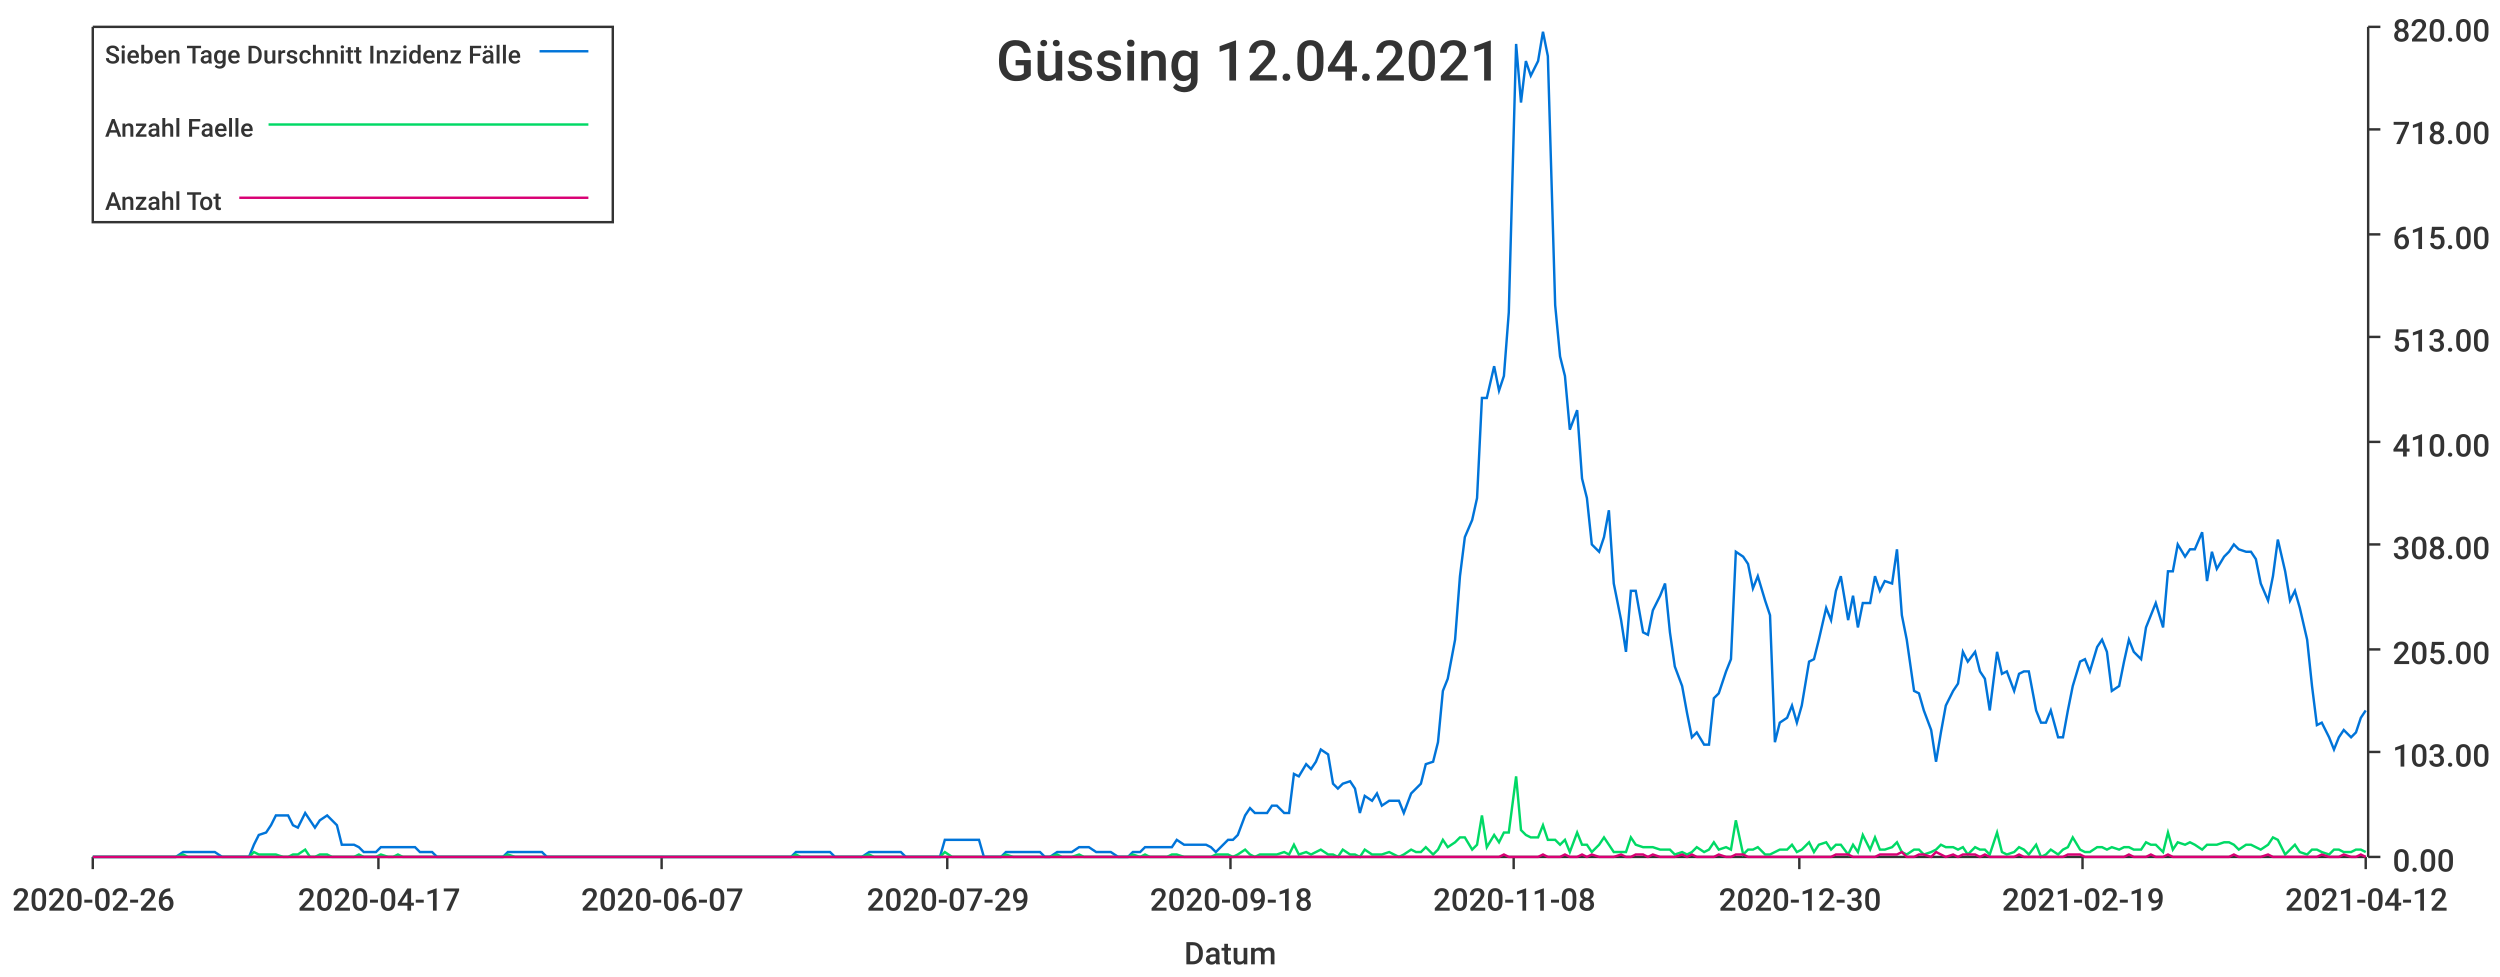
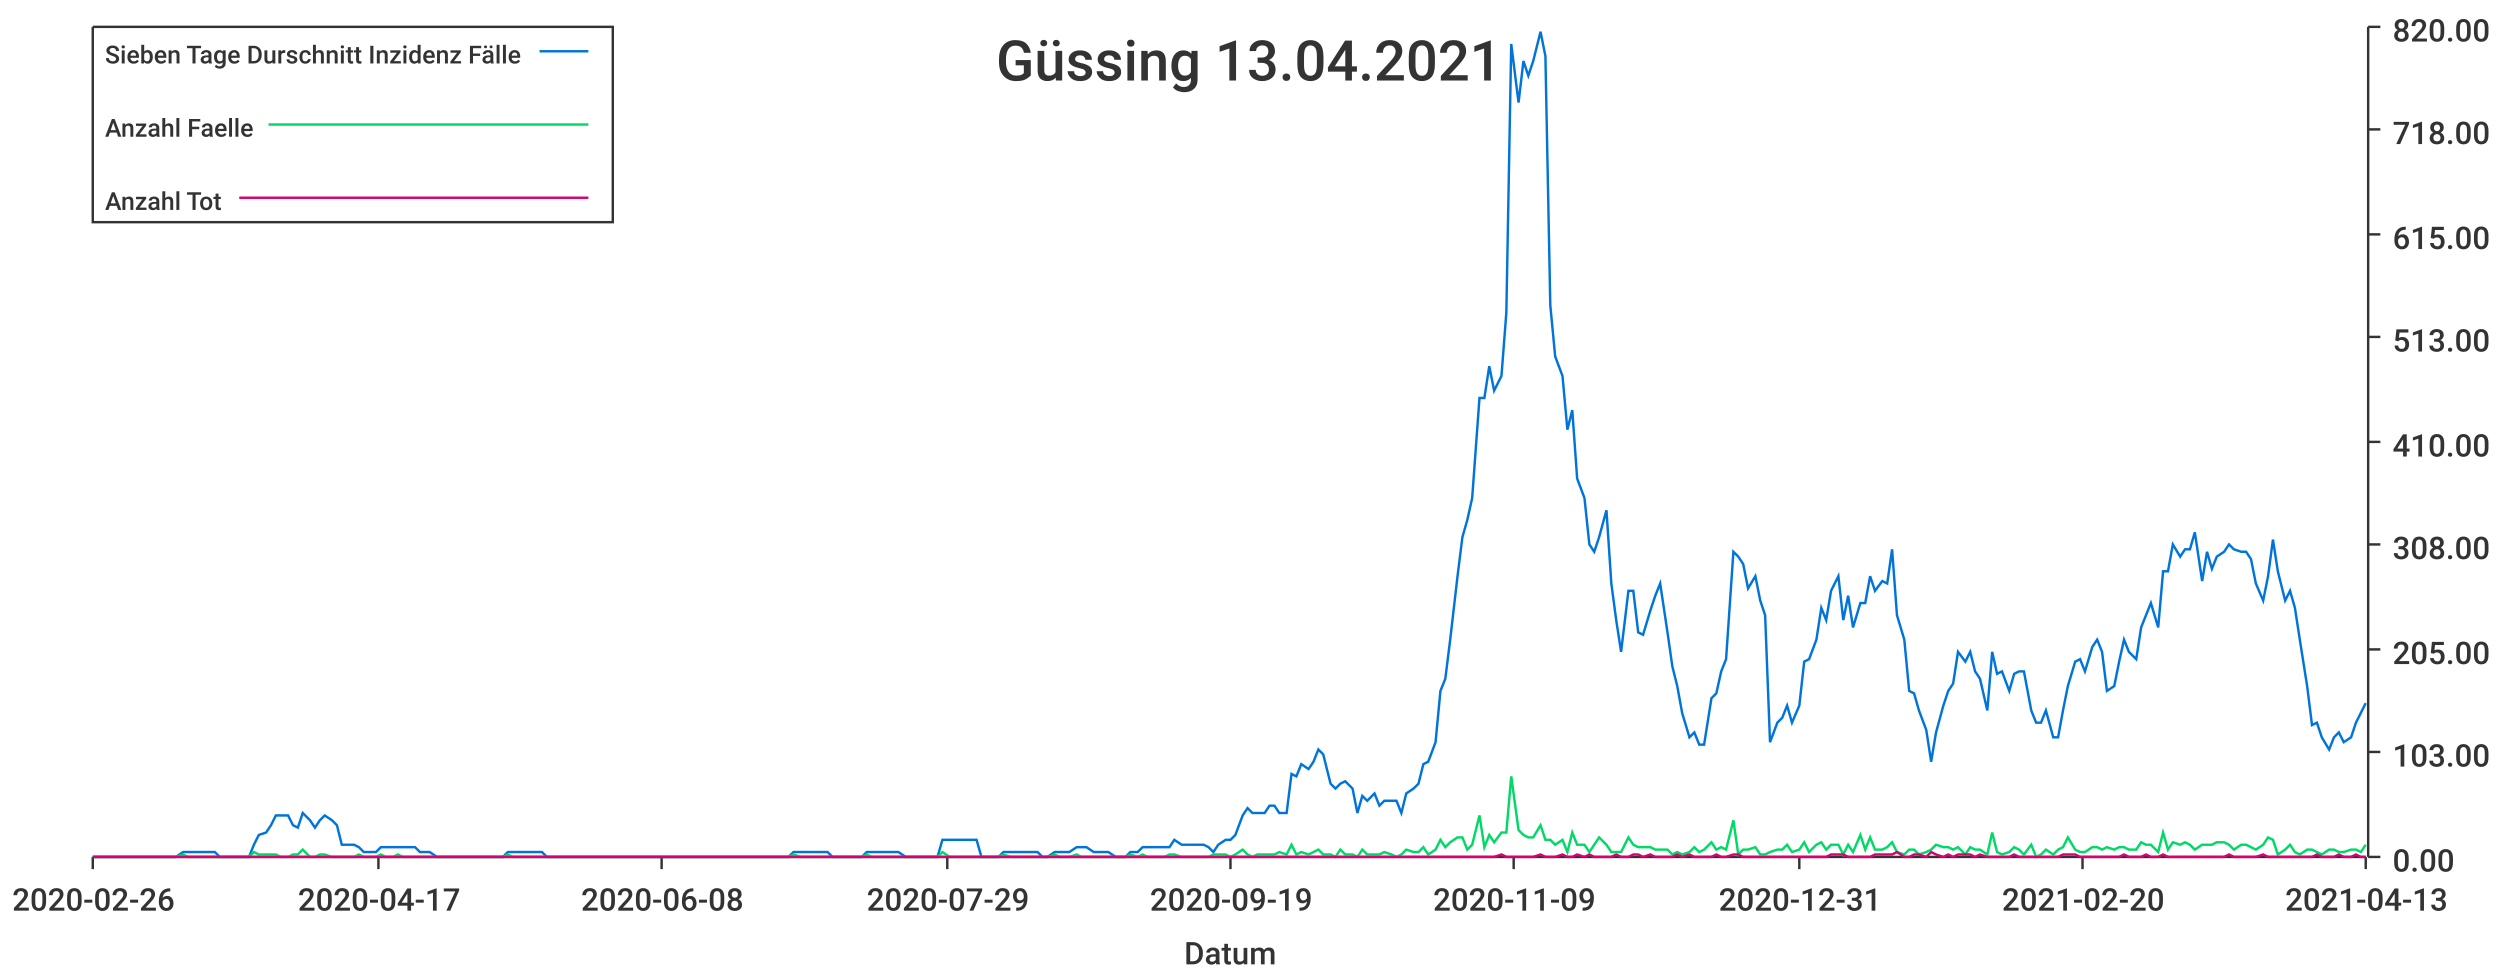
<svg xmlns="http://www.w3.org/2000/svg" width="1024" height="400">\n<path d="M 0 0 L 1024 0 L 1024 400 L 0 400 L 0 0" style="stroke-width:0;stroke:rgba(255,255,255,1.0);fill:rgba(255,255,255,1.0)" />
  <path d="M 38 11 L 969 11 L 969 351 L 38 351 L 38 11" style="stroke-width:0;stroke:rgba(255,255,255,1.0);fill:rgba(255,255,255,1.0)" />
  <path d="M 38 351 L 969 351" style="stroke-width:1;stroke:rgba(51,51,51,1.0);fill:none" />
  <path d="M 38 351 L 38 356" style="stroke-width:1;stroke:rgba(51,51,51,1.0);fill:none" />
  <text x="5" y="373" style="stroke-width:0;stroke:none;fill:rgba(51,51,51,1.0);font-size:12.8px;font-family:'Roboto Medium',sans-serif">2020-02-26</text>
  <path d="M 155 351 L 155 356" style="stroke-width:1;stroke:rgba(51,51,51,1.0);fill:none" />
  <text x="122" y="373" style="stroke-width:0;stroke:none;fill:rgba(51,51,51,1.0);font-size:12.8px;font-family:'Roboto Medium',sans-serif">2020-04-17</text>
  <path d="M 271 351 L 271 356" style="stroke-width:1;stroke:rgba(51,51,51,1.0);fill:none" />
-   <text x="238" y="373" style="stroke-width:0;stroke:none;fill:rgba(51,51,51,1.0);font-size:12.8px;font-family:'Roboto Medium',sans-serif">2020-06-07</text>
+   <text x="238" y="373" style="stroke-width:0;stroke:none;fill:rgba(51,51,51,1.0);font-size:12.8px;font-family:'Roboto Medium',sans-serif">2020-06-08</text>
  <path d="M 388 351 L 388 356" style="stroke-width:1;stroke:rgba(51,51,51,1.0);fill:none" />
  <text x="355" y="373" style="stroke-width:0;stroke:none;fill:rgba(51,51,51,1.0);font-size:12.8px;font-family:'Roboto Medium',sans-serif">2020-07-29</text>
  <path d="M 504 351 L 504 356" style="stroke-width:1;stroke:rgba(51,51,51,1.0);fill:none" />
-   <text x="471" y="373" style="stroke-width:0;stroke:none;fill:rgba(51,51,51,1.0);font-size:12.8px;font-family:'Roboto Medium',sans-serif">2020-09-18</text>
+   <text x="471" y="373" style="stroke-width:0;stroke:none;fill:rgba(51,51,51,1.0);font-size:12.8px;font-family:'Roboto Medium',sans-serif">2020-09-19</text>
  <path d="M 620 351 L 620 356" style="stroke-width:1;stroke:rgba(51,51,51,1.0);fill:none" />
-   <text x="587" y="373" style="stroke-width:0;stroke:none;fill:rgba(51,51,51,1.0);font-size:12.8px;font-family:'Roboto Medium',sans-serif">2020-11-08</text>
+   <text x="587" y="373" style="stroke-width:0;stroke:none;fill:rgba(51,51,51,1.0);font-size:12.8px;font-family:'Roboto Medium',sans-serif">2020-11-09</text>
  <path d="M 737 351 L 737 356" style="stroke-width:1;stroke:rgba(51,51,51,1.0);fill:none" />
-   <text x="704" y="373" style="stroke-width:0;stroke:none;fill:rgba(51,51,51,1.0);font-size:12.8px;font-family:'Roboto Medium',sans-serif">2020-12-30</text>
+   <text x="704" y="373" style="stroke-width:0;stroke:none;fill:rgba(51,51,51,1.0);font-size:12.8px;font-family:'Roboto Medium',sans-serif">2020-12-31</text>
  <path d="M 853 351 L 853 356" style="stroke-width:1;stroke:rgba(51,51,51,1.0);fill:none" />
-   <text x="820" y="373" style="stroke-width:0;stroke:none;fill:rgba(51,51,51,1.0);font-size:12.8px;font-family:'Roboto Medium',sans-serif">2021-02-19</text>
+   <text x="820" y="373" style="stroke-width:0;stroke:none;fill:rgba(51,51,51,1.0);font-size:12.8px;font-family:'Roboto Medium',sans-serif">2021-02-20</text>
  <path d="M 969 351 L 969 356" style="stroke-width:1;stroke:rgba(51,51,51,1.0);fill:none" />
-   <text x="936" y="373" style="stroke-width:0;stroke:none;fill:rgba(51,51,51,1.0);font-size:12.8px;font-family:'Roboto Medium',sans-serif">2021-04-12</text>
+   <text x="936" y="373" style="stroke-width:0;stroke:none;fill:rgba(51,51,51,1.0);font-size:12.8px;font-family:'Roboto Medium',sans-serif">2021-04-13</text>
  <text x="485" y="395" style="stroke-width:0;stroke:none;fill:rgba(51,51,51,1.0);font-size:12.8px;font-family:'Roboto Medium',sans-serif">Datum</text>
  <path d="M 970 351 L 970 11" style="stroke-width:1;stroke:rgba(51,51,51,1.0);fill:none" />
  <path d="M 970 351 L 975 351" style="stroke-width:1;stroke:rgba(51,51,51,1.0);fill:none" />
  <text x="980" y="357" style="stroke-width:0;stroke:none;fill:rgba(51,51,51,1.0);font-size:12.8px;font-family:'Roboto Medium',sans-serif">0.00</text>
  <path d="M 970 308 L 975 308" style="stroke-width:1;stroke:rgba(51,51,51,1.0);fill:none" />
  <text x="980" y="314" style="stroke-width:0;stroke:none;fill:rgba(51,51,51,1.0);font-size:12.8px;font-family:'Roboto Medium',sans-serif">103.00</text>
  <path d="M 970 266 L 975 266" style="stroke-width:1;stroke:rgba(51,51,51,1.0);fill:none" />
  <text x="980" y="272" style="stroke-width:0;stroke:none;fill:rgba(51,51,51,1.0);font-size:12.8px;font-family:'Roboto Medium',sans-serif">205.00</text>
  <path d="M 970 223 L 975 223" style="stroke-width:1;stroke:rgba(51,51,51,1.0);fill:none" />
  <text x="980" y="229" style="stroke-width:0;stroke:none;fill:rgba(51,51,51,1.0);font-size:12.8px;font-family:'Roboto Medium',sans-serif">308.00</text>
  <path d="M 970 181 L 975 181" style="stroke-width:1;stroke:rgba(51,51,51,1.0);fill:none" />
  <text x="980" y="187" style="stroke-width:0;stroke:none;fill:rgba(51,51,51,1.0);font-size:12.8px;font-family:'Roboto Medium',sans-serif">410.00</text>
  <path d="M 970 138 L 975 138" style="stroke-width:1;stroke:rgba(51,51,51,1.0);fill:none" />
  <text x="980" y="144" style="stroke-width:0;stroke:none;fill:rgba(51,51,51,1.0);font-size:12.8px;font-family:'Roboto Medium',sans-serif">513.00</text>
  <path d="M 970 96 L 975 96" style="stroke-width:1;stroke:rgba(51,51,51,1.0);fill:none" />
  <text x="980" y="102" style="stroke-width:0;stroke:none;fill:rgba(51,51,51,1.0);font-size:12.8px;font-family:'Roboto Medium',sans-serif">615.00</text>
  <path d="M 970 53 L 975 53" style="stroke-width:1;stroke:rgba(51,51,51,1.0);fill:none" />
  <text x="980" y="59" style="stroke-width:0;stroke:none;fill:rgba(51,51,51,1.0);font-size:12.8px;font-family:'Roboto Medium',sans-serif">718.00</text>
  <path d="M 970 11 L 975 11" style="stroke-width:1;stroke:rgba(51,51,51,1.0);fill:none" />
  <text x="980" y="17" style="stroke-width:0;stroke:none;fill:rgba(51,51,51,1.0);font-size:12.8px;font-family:'Roboto Medium',sans-serif">820.00</text>
-   <path d="M 38 351 L 41 351 L 43 351 L 45 351 L 48 351 L 50 351 L 52 351 L 54 351 L 57 351 L 59 351 L 61 351 L 63 351 L 66 351 L 68 351 L 70 351 L 72 351 L 75 349 L 77 349 L 79 349 L 82 349 L 84 349 L 86 349 L 88 349 L 91 351 L 93 351 L 95 351 L 97 351 L 100 351 L 102 351 L 104 346 L 106 342 L 109 341 L 111 338 L 113 334 L 116 334 L 118 334 L 120 338 L 122 339 L 125 333 L 127 336 L 129 339 L 131 336 L 134 334 L 136 336 L 138 338 L 140 346 L 143 346 L 145 346 L 147 347 L 149 349 L 152 349 L 154 349 L 156 347 L 159 347 L 161 347 L 163 347 L 165 347 L 168 347 L 170 347 L 172 349 L 174 349 L 177 349 L 179 351 L 181 351 L 183 351 L 186 351 L 188 351 L 190 351 L 193 351 L 195 351 L 197 351 L 199 351 L 202 351 L 204 351 L 206 351 L 208 349 L 211 349 L 213 349 L 215 349 L 217 349 L 220 349 L 222 349 L 224 351 L 227 351 L 229 351 L 231 351 L 233 351 L 236 351 L 238 351 L 240 351 L 242 351 L 245 351 L 247 351 L 249 351 L 251 351 L 254 351 L 256 351 L 258 351 L 260 351 L 263 351 L 265 351 L 267 351 L 270 351 L 272 351 L 274 351 L 276 351 L 279 351 L 281 351 L 283 351 L 285 351 L 288 351 L 290 351 L 292 351 L 294 351 L 297 351 L 299 351 L 301 351 L 304 351 L 306 351 L 308 351 L 310 351 L 313 351 L 315 351 L 317 351 L 319 351 L 322 351 L 324 351 L 326 349 L 328 349 L 331 349 L 333 349 L 335 349 L 338 349 L 340 349 L 342 351 L 344 351 L 347 351 L 349 351 L 351 351 L 353 351 L 356 349 L 358 349 L 360 349 L 362 349 L 365 349 L 367 349 L 369 349 L 371 351 L 374 351 L 376 351 L 378 351 L 381 351 L 383 351 L 385 351 L 387 344 L 390 344 L 392 344 L 394 344 L 396 344 L 399 344 L 401 344 L 403 351 L 405 351 L 408 351 L 410 351 L 412 349 L 415 349 L 417 349 L 419 349 L 421 349 L 424 349 L 426 349 L 428 351 L 430 351 L 433 349 L 435 349 L 437 349 L 439 349 L 442 347 L 444 347 L 446 347 L 449 349 L 451 349 L 453 349 L 455 349 L 458 351 L 460 351 L 462 351 L 464 349 L 467 349 L 469 347 L 471 347 L 473 347 L 476 347 L 478 347 L 480 347 L 482 344 L 485 346 L 487 346 L 489 346 L 492 346 L 494 346 L 496 347 L 498 349 L 501 346 L 503 344 L 505 344 L 507 342 L 510 334 L 512 331 L 514 333 L 516 333 L 519 333 L 521 330 L 523 330 L 526 333 L 528 333 L 530 317 L 532 318 L 535 313 L 537 315 L 539 312 L 541 307 L 544 309 L 546 321 L 548 323 L 550 321 L 553 320 L 555 323 L 557 333 L 559 326 L 562 328 L 564 325 L 566 330 L 569 328 L 571 328 L 573 328 L 575 333 L 578 325 L 580 323 L 582 321 L 584 313 L 587 312 L 589 304 L 591 283 L 593 278 L 596 262 L 598 236 L 600 220 L 603 213 L 605 204 L 607 163 L 609 163 L 612 150 L 614 160 L 616 154 L 618 128 L 621 18 L 623 42 L 625 25 L 627 31 L 630 25 L 632 13 L 634 23 L 637 125 L 639 146 L 641 154 L 643 176 L 646 168 L 648 196 L 650 204 L 652 223 L 655 226 L 657 220 L 659 209 L 661 239 L 664 254 L 666 267 L 668 242 L 670 242 L 673 259 L 675 260 L 677 250 L 680 244 L 682 239 L 684 259 L 686 273 L 689 281 L 691 292 L 693 302 L 695 300 L 698 305 L 700 305 L 702 286 L 704 284 L 707 275 L 709 270 L 711 226 L 714 228 L 716 231 L 718 241 L 720 236 L 723 246 L 725 252 L 727 304 L 729 296 L 732 294 L 734 289 L 736 296 L 738 289 L 741 271 L 743 270 L 745 262 L 748 249 L 750 254 L 752 242 L 754 236 L 757 254 L 759 244 L 761 257 L 763 247 L 766 247 L 768 236 L 770 242 L 772 238 L 775 239 L 777 225 L 779 252 L 781 262 L 784 283 L 786 284 L 788 291 L 791 299 L 793 312 L 795 300 L 797 289 L 800 283 L 802 280 L 804 267 L 806 271 L 809 267 L 811 275 L 813 278 L 815 291 L 818 267 L 820 276 L 822 275 L 825 283 L 827 276 L 829 275 L 831 275 L 834 291 L 836 296 L 838 296 L 840 291 L 843 302 L 845 302 L 847 291 L 849 281 L 852 271 L 854 270 L 856 275 L 859 265 L 861 262 L 863 267 L 865 283 L 868 281 L 870 271 L 872 262 L 874 267 L 877 270 L 879 257 L 881 252 L 883 247 L 886 257 L 888 234 L 890 234 L 892 223 L 895 228 L 897 225 L 899 225 L 902 218 L 904 238 L 906 226 L 908 233 L 911 228 L 913 226 L 915 223 L 917 225 L 920 226 L 922 226 L 924 229 L 926 239 L 929 246 L 931 236 L 933 221 L 936 234 L 938 246 L 940 242 L 942 249 L 945 262 L 947 281 L 949 297 L 951 296 L 954 302 L 956 307 L 958 302 L 960 299 L 963 302 L 965 300 L 967 294 L 969 291" style="stroke-width:1;stroke:rgba(0,116,217,1.0);fill:none" />
-   <path d="M 38 351 L 41 351 L 43 351 L 45 351 L 48 351 L 50 351 L 52 351 L 54 351 L 57 351 L 59 351 L 61 351 L 63 351 L 66 351 L 68 351 L 70 351 L 72 351 L 75 350 L 77 351 L 79 351 L 82 351 L 84 351 L 86 351 L 88 351 L 91 351 L 93 351 L 95 351 L 97 351 L 100 351 L 102 351 L 104 349 L 106 350 L 109 350 L 111 350 L 113 350 L 116 351 L 118 351 L 120 350 L 122 350 L 125 348 L 127 351 L 129 351 L 131 350 L 134 350 L 136 351 L 138 351 L 140 351 L 143 351 L 145 351 L 147 350 L 149 351 L 152 351 L 154 351 L 156 350 L 159 351 L 161 351 L 163 350 L 165 351 L 168 351 L 170 351 L 172 351 L 174 351 L 177 351 L 179 351 L 181 351 L 183 351 L 186 351 L 188 351 L 190 351 L 193 351 L 195 351 L 197 351 L 199 351 L 202 351 L 204 351 L 206 351 L 208 350 L 211 351 L 213 351 L 215 351 L 217 351 L 220 351 L 222 351 L 224 351 L 227 351 L 229 351 L 231 351 L 233 351 L 236 351 L 238 351 L 240 351 L 242 351 L 245 351 L 247 351 L 249 351 L 251 351 L 254 351 L 256 351 L 258 351 L 260 351 L 263 351 L 265 351 L 267 351 L 270 351 L 272 351 L 274 351 L 276 351 L 279 351 L 281 351 L 283 351 L 285 351 L 288 351 L 290 351 L 292 351 L 294 351 L 297 351 L 299 351 L 301 351 L 304 351 L 306 351 L 308 351 L 310 351 L 313 351 L 315 351 L 317 351 L 319 351 L 322 351 L 324 351 L 326 350 L 328 351 L 331 351 L 333 351 L 335 351 L 338 351 L 340 351 L 342 351 L 344 351 L 347 351 L 349 351 L 351 351 L 353 351 L 356 350 L 358 351 L 360 351 L 362 351 L 365 351 L 367 351 L 369 351 L 371 351 L 374 351 L 376 351 L 378 351 L 381 351 L 383 351 L 385 351 L 387 349 L 390 351 L 392 351 L 394 351 L 396 351 L 399 351 L 401 351 L 403 351 L 405 351 L 408 351 L 410 351 L 412 350 L 415 351 L 417 351 L 419 351 L 421 351 L 424 351 L 426 351 L 428 351 L 430 351 L 433 350 L 435 351 L 437 351 L 439 351 L 442 350 L 444 351 L 446 351 L 449 351 L 451 351 L 453 351 L 455 351 L 458 351 L 460 351 L 462 351 L 464 350 L 467 351 L 469 350 L 471 351 L 473 351 L 476 351 L 478 351 L 480 350 L 482 350 L 485 351 L 487 351 L 489 351 L 492 351 L 494 351 L 496 351 L 498 350 L 501 350 L 503 350 L 505 351 L 507 350 L 510 348 L 512 350 L 514 351 L 516 350 L 519 350 L 521 350 L 523 350 L 526 349 L 528 350 L 530 346 L 532 350 L 535 349 L 537 350 L 539 349 L 541 348 L 544 350 L 546 350 L 548 351 L 550 348 L 553 350 L 555 350 L 557 351 L 559 348 L 562 350 L 564 350 L 566 350 L 569 349 L 571 350 L 573 351 L 575 350 L 578 348 L 580 349 L 582 349 L 584 347 L 587 350 L 589 348 L 591 344 L 593 347 L 596 345 L 598 343 L 600 343 L 603 348 L 605 346 L 607 334 L 609 347 L 612 342 L 614 345 L 616 341 L 618 341 L 621 318 L 623 340 L 625 342 L 627 343 L 630 343 L 632 338 L 634 344 L 637 344 L 639 346 L 641 344 L 643 349 L 646 341 L 648 346 L 650 346 L 652 349 L 655 346 L 657 343 L 659 346 L 661 349 L 664 349 L 666 349 L 668 343 L 670 346 L 673 347 L 675 347 L 677 347 L 680 348 L 682 348 L 684 348 L 686 350 L 689 349 L 691 350 L 693 349 L 695 347 L 698 349 L 700 348 L 702 345 L 704 348 L 707 347 L 709 348 L 711 336 L 714 350 L 716 348 L 718 348 L 720 347 L 723 350 L 725 350 L 727 349 L 729 348 L 732 348 L 734 346 L 736 349 L 738 348 L 741 345 L 743 349 L 745 346 L 748 345 L 750 348 L 752 346 L 754 346 L 757 350 L 759 346 L 761 349 L 763 342 L 766 348 L 768 343 L 770 348 L 772 348 L 775 347 L 777 345 L 779 349 L 781 350 L 784 348 L 786 348 L 788 350 L 791 349 L 793 348 L 795 346 L 797 347 L 800 347 L 802 348 L 804 347 L 806 350 L 809 347 L 811 348 L 813 348 L 815 350 L 818 341 L 820 349 L 822 350 L 825 349 L 827 347 L 829 348 L 831 350 L 834 346 L 836 351 L 838 350 L 840 348 L 843 350 L 845 348 L 847 347 L 849 343 L 852 348 L 854 349 L 856 349 L 859 347 L 861 347 L 863 348 L 865 347 L 868 348 L 870 347 L 872 347 L 874 348 L 877 348 L 879 345 L 881 346 L 883 346 L 886 349 L 888 341 L 890 348 L 892 345 L 895 346 L 897 345 L 899 346 L 902 348 L 904 346 L 906 346 L 908 346 L 911 345 L 913 345 L 915 346 L 917 348 L 920 346 L 922 346 L 924 347 L 926 348 L 929 346 L 931 343 L 933 344 L 936 350 L 938 348 L 940 346 L 942 349 L 945 350 L 947 348 L 949 348 L 951 349 L 954 350 L 956 348 L 958 348 L 960 349 L 963 349 L 965 348 L 967 348 L 969 349" style="stroke-width:1;stroke:rgba(0,217,101,1.0);fill:none" />
-   <path d="M 38 351 L 41 351 L 43 351 L 45 351 L 48 351 L 50 351 L 52 351 L 54 351 L 57 351 L 59 351 L 61 351 L 63 351 L 66 351 L 68 351 L 70 351 L 72 351 L 75 351 L 77 351 L 79 351 L 82 351 L 84 351 L 86 351 L 88 351 L 91 351 L 93 351 L 95 351 L 97 351 L 100 351 L 102 351 L 104 351 L 106 351 L 109 351 L 111 351 L 113 351 L 116 351 L 118 351 L 120 351 L 122 351 L 125 351 L 127 351 L 129 351 L 131 351 L 134 351 L 136 351 L 138 351 L 140 351 L 143 351 L 145 351 L 147 351 L 149 351 L 152 351 L 154 351 L 156 351 L 159 351 L 161 351 L 163 351 L 165 351 L 168 351 L 170 351 L 172 351 L 174 351 L 177 351 L 179 351 L 181 351 L 183 351 L 186 351 L 188 351 L 190 351 L 193 351 L 195 351 L 197 351 L 199 351 L 202 351 L 204 351 L 206 351 L 208 351 L 211 351 L 213 351 L 215 351 L 217 351 L 220 351 L 222 351 L 224 351 L 227 351 L 229 351 L 231 351 L 233 351 L 236 351 L 238 351 L 240 351 L 242 351 L 245 351 L 247 351 L 249 351 L 251 351 L 254 351 L 256 351 L 258 351 L 260 351 L 263 351 L 265 351 L 267 351 L 270 351 L 272 351 L 274 351 L 276 351 L 279 351 L 281 351 L 283 351 L 285 351 L 288 351 L 290 351 L 292 351 L 294 351 L 297 351 L 299 351 L 301 351 L 304 351 L 306 351 L 308 351 L 310 351 L 313 351 L 315 351 L 317 351 L 319 351 L 322 351 L 324 351 L 326 351 L 328 351 L 331 351 L 333 351 L 335 351 L 338 351 L 340 351 L 342 351 L 344 351 L 347 351 L 349 351 L 351 351 L 353 351 L 356 351 L 358 351 L 360 351 L 362 351 L 365 351 L 367 351 L 369 351 L 371 351 L 374 351 L 376 351 L 378 351 L 381 351 L 383 351 L 385 351 L 387 351 L 390 351 L 392 351 L 394 351 L 396 351 L 399 351 L 401 351 L 403 351 L 405 351 L 408 351 L 410 351 L 412 351 L 415 351 L 417 351 L 419 351 L 421 351 L 424 351 L 426 351 L 428 351 L 430 351 L 433 351 L 435 351 L 437 351 L 439 351 L 442 351 L 444 351 L 446 351 L 449 351 L 451 351 L 453 351 L 455 351 L 458 351 L 460 351 L 462 351 L 464 351 L 467 351 L 469 351 L 471 351 L 473 351 L 476 351 L 478 351 L 480 351 L 482 351 L 485 351 L 487 351 L 489 351 L 492 351 L 494 351 L 496 351 L 498 351 L 501 351 L 503 351 L 505 351 L 507 351 L 510 351 L 512 351 L 514 351 L 516 351 L 519 351 L 521 351 L 523 351 L 526 351 L 528 351 L 530 351 L 532 351 L 535 351 L 537 351 L 539 351 L 541 351 L 544 351 L 546 351 L 548 351 L 550 351 L 553 351 L 555 351 L 557 351 L 559 351 L 562 351 L 564 351 L 566 351 L 569 351 L 571 351 L 573 351 L 575 351 L 578 351 L 580 351 L 582 351 L 584 351 L 587 351 L 589 351 L 591 351 L 593 351 L 596 351 L 598 351 L 600 351 L 603 351 L 605 351 L 607 351 L 609 351 L 612 351 L 614 351 L 616 350 L 618 351 L 621 351 L 623 351 L 625 351 L 627 351 L 630 351 L 632 350 L 634 351 L 637 351 L 639 351 L 641 350 L 643 351 L 646 351 L 648 350 L 650 351 L 652 350 L 655 351 L 657 351 L 659 351 L 661 351 L 664 350 L 666 351 L 668 351 L 670 350 L 673 350 L 675 351 L 677 350 L 680 351 L 682 351 L 684 351 L 686 351 L 689 350 L 691 351 L 693 350 L 695 351 L 698 351 L 700 351 L 702 351 L 704 350 L 707 351 L 709 351 L 711 350 L 714 350 L 716 351 L 718 351 L 720 351 L 723 351 L 725 351 L 727 351 L 729 351 L 732 351 L 734 351 L 736 351 L 738 351 L 741 351 L 743 351 L 745 351 L 748 351 L 750 351 L 752 350 L 754 350 L 757 350 L 759 351 L 761 351 L 763 351 L 766 351 L 768 351 L 770 350 L 772 350 L 775 350 L 777 350 L 779 349 L 781 351 L 784 351 L 786 350 L 788 350 L 791 351 L 793 349 L 795 350 L 797 351 L 800 350 L 802 351 L 804 350 L 806 350 L 809 350 L 811 351 L 813 350 L 815 351 L 818 351 L 820 351 L 822 351 L 825 351 L 827 350 L 829 351 L 831 351 L 834 351 L 836 351 L 838 351 L 840 351 L 843 351 L 845 351 L 847 350 L 849 350 L 852 350 L 854 351 L 856 351 L 859 351 L 861 351 L 863 351 L 865 351 L 868 351 L 870 351 L 872 350 L 874 351 L 877 351 L 879 351 L 881 350 L 883 351 L 886 351 L 888 350 L 890 351 L 892 351 L 895 351 L 897 351 L 899 351 L 902 351 L 904 351 L 906 351 L 908 351 L 911 351 L 913 351 L 915 350 L 917 351 L 920 351 L 922 351 L 924 351 L 926 351 L 929 350 L 931 351 L 933 351 L 936 351 L 938 351 L 940 351 L 942 351 L 945 351 L 947 351 L 949 351 L 951 350 L 954 351 L 956 351 L 958 351 L 960 350 L 963 351 L 965 351 L 967 350 L 969 351" style="stroke-width:1;stroke:rgba(217,0,116,1.0);fill:none" />
-   <text x="408" y="33" style="stroke-width:0;stroke:none;fill:rgba(51,51,51,1.0);font-size:23.0px;font-family:'Roboto Medium',sans-serif">Güssing 12.04.2021</text>
+   <path d="M 38 351 L 41 351 L 43 351 L 45 351 L 48 351 L 50 351 L 52 351 L 54 351 L 57 351 L 59 351 L 61 351 L 63 351 L 66 351 L 68 351 L 70 351 L 72 351 L 75 349 L 77 349 L 79 349 L 81 349 L 84 349 L 86 349 L 88 349 L 90 351 L 93 351 L 95 351 L 97 351 L 100 351 L 102 351 L 104 346 L 106 342 L 109 341 L 111 338 L 113 334 L 115 334 L 118 334 L 120 338 L 122 339 L 124 333 L 127 336 L 129 339 L 131 336 L 133 334 L 136 336 L 138 338 L 140 346 L 142 346 L 145 346 L 147 347 L 149 349 L 151 349 L 154 349 L 156 347 L 158 347 L 161 347 L 163 347 L 165 347 L 167 347 L 170 347 L 172 349 L 174 349 L 176 349 L 179 351 L 181 351 L 183 351 L 185 351 L 188 351 L 190 351 L 192 351 L 194 351 L 197 351 L 199 351 L 201 351 L 203 351 L 206 351 L 208 349 L 210 349 L 212 349 L 215 349 L 217 349 L 219 349 L 222 349 L 224 351 L 226 351 L 228 351 L 231 351 L 233 351 L 235 351 L 237 351 L 240 351 L 242 351 L 244 351 L 246 351 L 249 351 L 251 351 L 253 351 L 255 351 L 258 351 L 260 351 L 262 351 L 264 351 L 267 351 L 269 351 L 271 351 L 274 351 L 276 351 L 278 351 L 280 351 L 283 351 L 285 351 L 287 351 L 289 351 L 292 351 L 294 351 L 296 351 L 298 351 L 301 351 L 303 351 L 305 351 L 307 351 L 310 351 L 312 351 L 314 351 L 316 351 L 319 351 L 321 351 L 323 351 L 325 349 L 328 349 L 330 349 L 332 349 L 335 349 L 337 349 L 339 349 L 341 351 L 344 351 L 346 351 L 348 351 L 350 351 L 353 351 L 355 349 L 357 349 L 359 349 L 362 349 L 364 349 L 366 349 L 368 349 L 371 351 L 373 351 L 375 351 L 377 351 L 380 351 L 382 351 L 384 351 L 386 344 L 389 344 L 391 344 L 393 344 L 396 344 L 398 344 L 400 344 L 402 351 L 405 351 L 407 351 L 409 351 L 411 349 L 414 349 L 416 349 L 418 349 L 420 349 L 423 349 L 425 349 L 427 351 L 429 351 L 432 349 L 434 349 L 436 349 L 438 349 L 441 347 L 443 347 L 445 347 L 448 349 L 450 349 L 452 349 L 454 349 L 457 351 L 459 351 L 461 351 L 463 349 L 466 349 L 468 347 L 470 347 L 472 347 L 475 347 L 477 347 L 479 347 L 481 344 L 484 346 L 486 346 L 488 346 L 490 346 L 493 346 L 495 347 L 497 349 L 499 346 L 502 344 L 504 344 L 506 342 L 509 334 L 511 331 L 513 333 L 515 333 L 518 333 L 520 330 L 522 330 L 524 333 L 527 333 L 529 317 L 531 318 L 533 313 L 536 315 L 538 312 L 540 307 L 542 309 L 545 321 L 547 323 L 549 321 L 551 320 L 554 323 L 556 333 L 558 326 L 560 328 L 563 325 L 565 330 L 567 328 L 570 328 L 572 328 L 574 333 L 576 325 L 579 323 L 581 321 L 583 313 L 585 312 L 588 304 L 590 283 L 592 278 L 594 262 L 597 236 L 599 220 L 601 213 L 603 204 L 606 163 L 608 163 L 610 150 L 612 160 L 615 154 L 617 128 L 619 18 L 622 42 L 624 25 L 626 31 L 628 25 L 631 13 L 633 23 L 635 125 L 637 146 L 640 154 L 642 176 L 644 168 L 646 196 L 649 204 L 651 223 L 653 226 L 655 220 L 658 209 L 660 239 L 662 254 L 664 267 L 667 242 L 669 242 L 671 259 L 673 260 L 676 250 L 678 244 L 680 239 L 683 259 L 685 273 L 687 281 L 689 292 L 692 302 L 694 300 L 696 305 L 698 305 L 701 286 L 703 284 L 705 275 L 707 270 L 710 226 L 712 228 L 714 231 L 716 241 L 719 236 L 721 246 L 723 252 L 725 304 L 728 296 L 730 294 L 732 289 L 734 296 L 737 289 L 739 271 L 741 270 L 744 262 L 746 249 L 748 254 L 750 242 L 753 236 L 755 254 L 757 244 L 759 257 L 762 247 L 764 247 L 766 236 L 768 242 L 771 238 L 773 239 L 775 225 L 777 252 L 780 262 L 782 283 L 784 284 L 786 291 L 789 299 L 791 312 L 793 300 L 796 289 L 798 283 L 800 280 L 802 267 L 805 271 L 807 267 L 809 275 L 811 278 L 814 291 L 816 267 L 818 276 L 820 275 L 823 283 L 825 276 L 827 275 L 829 275 L 832 291 L 834 296 L 836 296 L 838 291 L 841 302 L 843 302 L 845 291 L 847 281 L 850 271 L 852 270 L 854 275 L 857 265 L 859 262 L 861 267 L 863 283 L 866 281 L 868 271 L 870 262 L 872 267 L 875 270 L 877 257 L 879 252 L 881 247 L 884 257 L 886 234 L 888 234 L 890 223 L 893 228 L 895 225 L 897 225 L 899 218 L 902 238 L 904 226 L 906 233 L 908 228 L 911 226 L 913 223 L 915 225 L 918 226 L 920 226 L 922 229 L 924 239 L 927 246 L 929 236 L 931 221 L 933 234 L 936 246 L 938 242 L 940 249 L 942 262 L 945 281 L 947 297 L 949 296 L 951 302 L 954 307 L 956 302 L 958 300 L 960 304 L 963 302 L 965 296 L 967 292 L 969 288" style="stroke-width:1;stroke:rgba(0,116,217,1.0);fill:none" />
+   <path d="M 38 351 L 41 351 L 43 351 L 45 351 L 48 351 L 50 351 L 52 351 L 54 351 L 57 351 L 59 351 L 61 351 L 63 351 L 66 351 L 68 351 L 70 351 L 72 351 L 75 350 L 77 351 L 79 351 L 81 351 L 84 351 L 86 351 L 88 351 L 90 351 L 93 351 L 95 351 L 97 351 L 100 351 L 102 351 L 104 349 L 106 350 L 109 350 L 111 350 L 113 350 L 115 351 L 118 351 L 120 350 L 122 350 L 124 348 L 127 351 L 129 351 L 131 350 L 133 350 L 136 351 L 138 351 L 140 351 L 142 351 L 145 351 L 147 350 L 149 351 L 151 351 L 154 351 L 156 350 L 158 351 L 161 351 L 163 350 L 165 351 L 167 351 L 170 351 L 172 351 L 174 351 L 176 351 L 179 351 L 181 351 L 183 351 L 185 351 L 188 351 L 190 351 L 192 351 L 194 351 L 197 351 L 199 351 L 201 351 L 203 351 L 206 351 L 208 350 L 210 351 L 212 351 L 215 351 L 217 351 L 219 351 L 222 351 L 224 351 L 226 351 L 228 351 L 231 351 L 233 351 L 235 351 L 237 351 L 240 351 L 242 351 L 244 351 L 246 351 L 249 351 L 251 351 L 253 351 L 255 351 L 258 351 L 260 351 L 262 351 L 264 351 L 267 351 L 269 351 L 271 351 L 274 351 L 276 351 L 278 351 L 280 351 L 283 351 L 285 351 L 287 351 L 289 351 L 292 351 L 294 351 L 296 351 L 298 351 L 301 351 L 303 351 L 305 351 L 307 351 L 310 351 L 312 351 L 314 351 L 316 351 L 319 351 L 321 351 L 323 351 L 325 350 L 328 351 L 330 351 L 332 351 L 335 351 L 337 351 L 339 351 L 341 351 L 344 351 L 346 351 L 348 351 L 350 351 L 353 351 L 355 350 L 357 351 L 359 351 L 362 351 L 364 351 L 366 351 L 368 351 L 371 351 L 373 351 L 375 351 L 377 351 L 380 351 L 382 351 L 384 351 L 386 349 L 389 351 L 391 351 L 393 351 L 396 351 L 398 351 L 400 351 L 402 351 L 405 351 L 407 351 L 409 351 L 411 350 L 414 351 L 416 351 L 418 351 L 420 351 L 423 351 L 425 351 L 427 351 L 429 351 L 432 350 L 434 351 L 436 351 L 438 351 L 441 350 L 443 351 L 445 351 L 448 351 L 450 351 L 452 351 L 454 351 L 457 351 L 459 351 L 461 351 L 463 350 L 466 351 L 468 350 L 470 351 L 472 351 L 475 351 L 477 351 L 479 350 L 481 350 L 484 351 L 486 351 L 488 351 L 490 351 L 493 351 L 495 351 L 497 350 L 499 350 L 502 350 L 504 351 L 506 350 L 509 348 L 511 350 L 513 351 L 515 350 L 518 350 L 520 350 L 522 350 L 524 349 L 527 350 L 529 346 L 531 350 L 533 349 L 536 350 L 538 349 L 540 348 L 542 350 L 545 350 L 547 351 L 549 348 L 551 350 L 554 350 L 556 351 L 558 348 L 560 350 L 563 350 L 565 350 L 567 349 L 570 350 L 572 351 L 574 350 L 576 348 L 579 349 L 581 349 L 583 347 L 585 350 L 588 348 L 590 344 L 592 347 L 594 345 L 597 343 L 599 343 L 601 348 L 603 346 L 606 334 L 608 347 L 610 342 L 612 345 L 615 341 L 617 341 L 619 318 L 622 340 L 624 342 L 626 343 L 628 343 L 631 338 L 633 344 L 635 344 L 637 346 L 640 344 L 642 349 L 644 341 L 646 346 L 649 346 L 651 349 L 653 346 L 655 343 L 658 346 L 660 349 L 662 349 L 664 349 L 667 343 L 669 346 L 671 347 L 673 347 L 676 347 L 678 348 L 680 348 L 683 348 L 685 350 L 687 349 L 689 350 L 692 349 L 694 347 L 696 349 L 698 348 L 701 345 L 703 348 L 705 347 L 707 348 L 710 336 L 712 350 L 714 348 L 716 348 L 719 347 L 721 350 L 723 350 L 725 349 L 728 348 L 730 348 L 732 346 L 734 349 L 737 348 L 739 345 L 741 349 L 744 346 L 746 345 L 748 348 L 750 346 L 753 346 L 755 350 L 757 346 L 759 349 L 762 342 L 764 348 L 766 343 L 768 348 L 771 348 L 773 347 L 775 345 L 777 349 L 780 350 L 782 348 L 784 348 L 786 350 L 789 349 L 791 348 L 793 346 L 796 347 L 798 347 L 800 348 L 802 347 L 805 350 L 807 347 L 809 348 L 811 348 L 814 350 L 816 341 L 818 349 L 820 350 L 823 349 L 825 347 L 827 348 L 829 350 L 832 346 L 834 351 L 836 350 L 838 348 L 841 350 L 843 348 L 845 347 L 847 343 L 850 348 L 852 349 L 854 349 L 857 347 L 859 347 L 861 348 L 863 347 L 866 348 L 868 347 L 870 347 L 872 348 L 875 348 L 877 345 L 879 346 L 881 346 L 884 349 L 886 341 L 888 348 L 890 345 L 893 346 L 895 345 L 897 346 L 899 348 L 902 346 L 904 346 L 906 346 L 908 345 L 911 345 L 913 346 L 915 348 L 918 346 L 920 346 L 922 347 L 924 348 L 927 346 L 929 343 L 931 344 L 933 350 L 936 348 L 938 346 L 940 349 L 942 350 L 945 348 L 947 348 L 949 349 L 951 350 L 954 348 L 956 348 L 958 349 L 960 349 L 963 348 L 965 348 L 967 349 L 969 346" style="stroke-width:1;stroke:rgba(0,217,101,1.0);fill:none" />
+   <path d="M 38 351 L 41 351 L 43 351 L 45 351 L 48 351 L 50 351 L 52 351 L 54 351 L 57 351 L 59 351 L 61 351 L 63 351 L 66 351 L 68 351 L 70 351 L 72 351 L 75 351 L 77 351 L 79 351 L 81 351 L 84 351 L 86 351 L 88 351 L 90 351 L 93 351 L 95 351 L 97 351 L 100 351 L 102 351 L 104 351 L 106 351 L 109 351 L 111 351 L 113 351 L 115 351 L 118 351 L 120 351 L 122 351 L 124 351 L 127 351 L 129 351 L 131 351 L 133 351 L 136 351 L 138 351 L 140 351 L 142 351 L 145 351 L 147 351 L 149 351 L 151 351 L 154 351 L 156 351 L 158 351 L 161 351 L 163 351 L 165 351 L 167 351 L 170 351 L 172 351 L 174 351 L 176 351 L 179 351 L 181 351 L 183 351 L 185 351 L 188 351 L 190 351 L 192 351 L 194 351 L 197 351 L 199 351 L 201 351 L 203 351 L 206 351 L 208 351 L 210 351 L 212 351 L 215 351 L 217 351 L 219 351 L 222 351 L 224 351 L 226 351 L 228 351 L 231 351 L 233 351 L 235 351 L 237 351 L 240 351 L 242 351 L 244 351 L 246 351 L 249 351 L 251 351 L 253 351 L 255 351 L 258 351 L 260 351 L 262 351 L 264 351 L 267 351 L 269 351 L 271 351 L 274 351 L 276 351 L 278 351 L 280 351 L 283 351 L 285 351 L 287 351 L 289 351 L 292 351 L 294 351 L 296 351 L 298 351 L 301 351 L 303 351 L 305 351 L 307 351 L 310 351 L 312 351 L 314 351 L 316 351 L 319 351 L 321 351 L 323 351 L 325 351 L 328 351 L 330 351 L 332 351 L 335 351 L 337 351 L 339 351 L 341 351 L 344 351 L 346 351 L 348 351 L 350 351 L 353 351 L 355 351 L 357 351 L 359 351 L 362 351 L 364 351 L 366 351 L 368 351 L 371 351 L 373 351 L 375 351 L 377 351 L 380 351 L 382 351 L 384 351 L 386 351 L 389 351 L 391 351 L 393 351 L 396 351 L 398 351 L 400 351 L 402 351 L 405 351 L 407 351 L 409 351 L 411 351 L 414 351 L 416 351 L 418 351 L 420 351 L 423 351 L 425 351 L 427 351 L 429 351 L 432 351 L 434 351 L 436 351 L 438 351 L 441 351 L 443 351 L 445 351 L 448 351 L 450 351 L 452 351 L 454 351 L 457 351 L 459 351 L 461 351 L 463 351 L 466 351 L 468 351 L 470 351 L 472 351 L 475 351 L 477 351 L 479 351 L 481 351 L 484 351 L 486 351 L 488 351 L 490 351 L 493 351 L 495 351 L 497 351 L 499 351 L 502 351 L 504 351 L 506 351 L 509 351 L 511 351 L 513 351 L 515 351 L 518 351 L 520 351 L 522 351 L 524 351 L 527 351 L 529 351 L 531 351 L 533 351 L 536 351 L 538 351 L 540 351 L 542 351 L 545 351 L 547 351 L 549 351 L 551 351 L 554 351 L 556 351 L 558 351 L 560 351 L 563 351 L 565 351 L 567 351 L 570 351 L 572 351 L 574 351 L 576 351 L 579 351 L 581 351 L 583 351 L 585 351 L 588 351 L 590 351 L 592 351 L 594 351 L 597 351 L 599 351 L 601 351 L 603 351 L 606 351 L 608 351 L 610 351 L 612 351 L 615 350 L 617 351 L 619 351 L 622 351 L 624 351 L 626 351 L 628 351 L 631 350 L 633 351 L 635 351 L 637 351 L 640 350 L 642 351 L 644 351 L 646 350 L 649 351 L 651 350 L 653 351 L 655 351 L 658 351 L 660 351 L 662 350 L 664 351 L 667 351 L 669 350 L 671 350 L 673 351 L 676 350 L 678 351 L 680 351 L 683 351 L 685 351 L 687 350 L 689 351 L 692 350 L 694 351 L 696 351 L 698 351 L 701 351 L 703 350 L 705 351 L 707 351 L 710 350 L 712 350 L 714 351 L 716 351 L 719 351 L 721 351 L 723 351 L 725 351 L 728 351 L 730 351 L 732 351 L 734 351 L 737 351 L 739 351 L 741 351 L 744 351 L 746 351 L 748 351 L 750 350 L 753 350 L 755 350 L 757 351 L 759 351 L 762 351 L 764 351 L 766 351 L 768 350 L 771 350 L 773 350 L 775 350 L 777 349 L 780 351 L 782 351 L 784 350 L 786 350 L 789 351 L 791 349 L 793 350 L 796 351 L 798 350 L 800 351 L 802 350 L 805 350 L 807 350 L 809 351 L 811 350 L 814 351 L 816 351 L 818 351 L 820 351 L 823 351 L 825 350 L 827 351 L 829 351 L 832 351 L 834 351 L 836 351 L 838 351 L 841 351 L 843 351 L 845 350 L 847 350 L 850 350 L 852 351 L 854 351 L 857 351 L 859 351 L 861 351 L 863 351 L 866 351 L 868 351 L 870 350 L 872 351 L 875 351 L 877 351 L 879 350 L 881 351 L 884 351 L 886 350 L 888 351 L 890 351 L 893 351 L 895 351 L 897 351 L 899 351 L 902 351 L 904 351 L 906 351 L 908 351 L 911 351 L 913 350 L 915 351 L 918 351 L 920 351 L 922 351 L 924 351 L 927 350 L 929 351 L 931 351 L 933 351 L 936 351 L 938 351 L 940 351 L 942 351 L 945 351 L 947 351 L 949 350 L 951 351 L 954 351 L 956 351 L 958 350 L 960 351 L 963 351 L 965 350 L 967 351 L 969 351" style="stroke-width:1;stroke:rgba(217,0,116,1.0);fill:none" />
+   <text x="408" y="33" style="stroke-width:0;stroke:none;fill:rgba(51,51,51,1.0);font-size:23.0px;font-family:'Roboto Medium',sans-serif">Güssing 13.04.2021</text>
  <path d="M 38 11 L 251 11 L 251 91 L 38 91 L 38 11" style="stroke-width:1;stroke:rgba(51,51,51,1.0);fill:rgba(255,255,255,1.0)" />
  <text x="43" y="26" style="stroke-width:0;stroke:none;fill:rgba(51,51,51,1.0);font-size:10.2px;font-family:'Roboto Medium',sans-serif">Sieben Tage Durschnitt Inzidenz Fälle</text>
  <path d="M 221 21 L 241 21" style="stroke-width:1;stroke:rgba(0,116,217,1.0);fill:none" />
  <text x="43" y="56" style="stroke-width:0;stroke:none;fill:rgba(51,51,51,1.0);font-size:10.2px;font-family:'Roboto Medium',sans-serif">Anzahl Faelle</text>
  <path d="M 110 51 L 241 51" style="stroke-width:1;stroke:rgba(0,217,101,1.0);fill:none" />
  <text x="43" y="86" style="stroke-width:0;stroke:none;fill:rgba(51,51,51,1.0);font-size:10.2px;font-family:'Roboto Medium',sans-serif">Anzahl Tot</text>
  <path d="M 98 81 L 241 81" style="stroke-width:1;stroke:rgba(217,0,116,1.0);fill:none" />
</svg>
